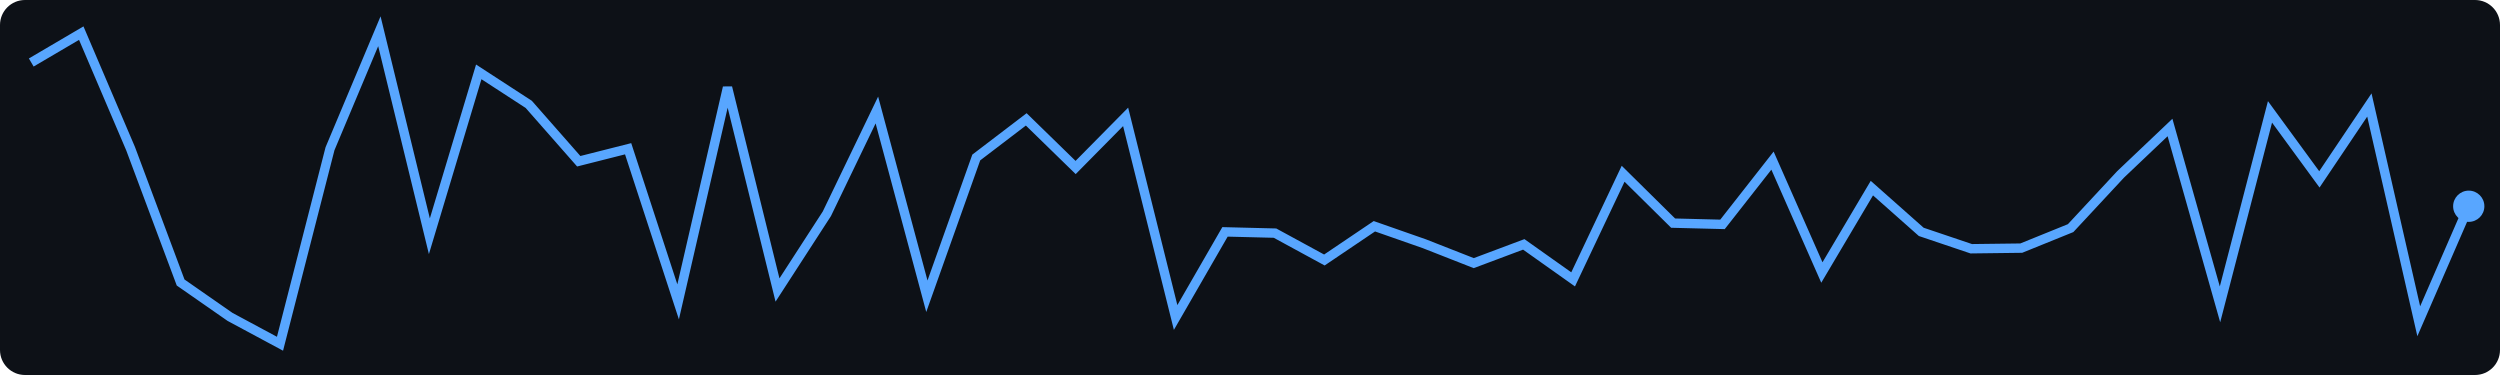
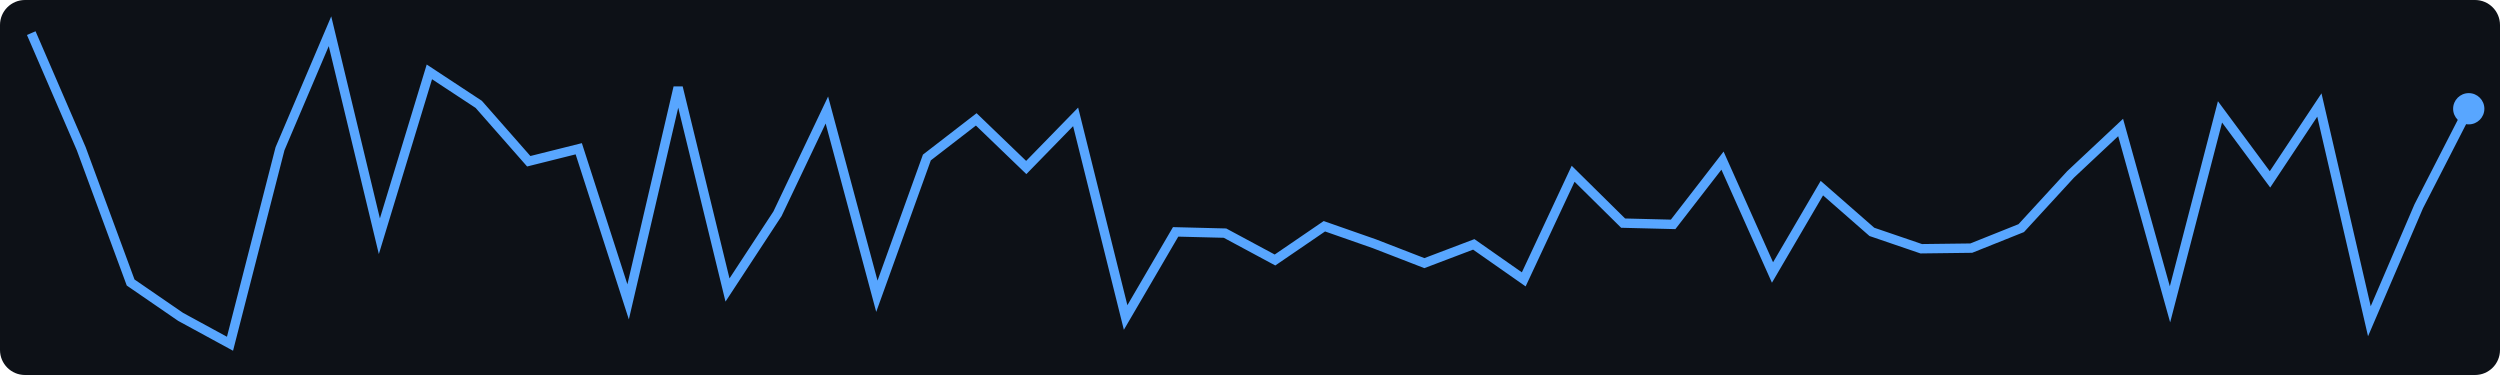
<svg xmlns="http://www.w3.org/2000/svg" width="400" height="60">
  <rect width="400" height="60" fill="#0d1117" rx="4" />
-   <polyline points="5.0,10.0 13.0,5.3 20.9,23.8 28.9,45.2 36.8,50.7 44.8,55.0 52.8,23.8 60.7,5.0 68.7,37.8 76.6,11.5 84.6,16.7 92.6,25.8 100.5,23.8 108.5,48.3 116.4,14.0 124.4,46.4 132.3,34.2 140.3,17.6 148.3,47.4 156.2,25.2 164.2,19.1 172.1,26.8 180.1,18.7 188.1,50.8 196.0,37.1 204.0,37.3 211.9,41.6 219.9,36.2 227.9,39.0 235.8,42.1 243.8,39.1 251.7,44.7 259.7,27.8 267.7,35.7 275.6,35.9 283.6,25.7 291.5,43.6 299.5,30.1 307.4,37.1 315.4,39.8 323.4,39.7 331.3,36.5 339.3,27.9 347.2,20.4 355.2,48.7 363.2,17.9 371.1,28.7 379.1,16.8 387.0,51.4 395.0,33.0" fill="none" stroke="#58a6ff" stroke-width="1.5" />
-   <circle cx="395.0" cy="33.0" r="2.5" fill="#58a6ff" />
+   <polyline points="5.0,5.3 13.0,23.8 20.9,45.2 28.9,50.7 36.8,55.0 44.8,23.8 52.8,5.0 60.7,37.8 68.7,11.5 76.6,16.7 84.6,25.8 92.6,23.8 100.5,48.3 108.5,14.0 116.4,46.4 124.4,34.2 132.3,17.6 140.3,47.4 148.3,25.2 156.2,19.1 164.2,26.8 172.1,18.7 180.1,50.8 188.1,37.1 196.0,37.3 204.0,41.6 211.9,36.2 219.9,39.0 227.9,42.1 235.8,39.1 243.8,44.7 251.7,27.8 259.7,35.7 267.7,35.9 275.6,25.7 283.6,43.6 291.5,30.1 299.5,37.1 307.4,39.8 315.4,39.7 323.4,36.5 331.3,27.9 339.3,20.4 347.2,48.7 355.2,17.9 363.2,28.7 371.1,16.8 379.1,51.4 387.0,33.0 395.0,17.4" fill="none" stroke="#58a6ff" stroke-width="1.5" />
+   <circle cx="395.0" cy="17.4" r="2.5" fill="#58a6ff" />
</svg>
